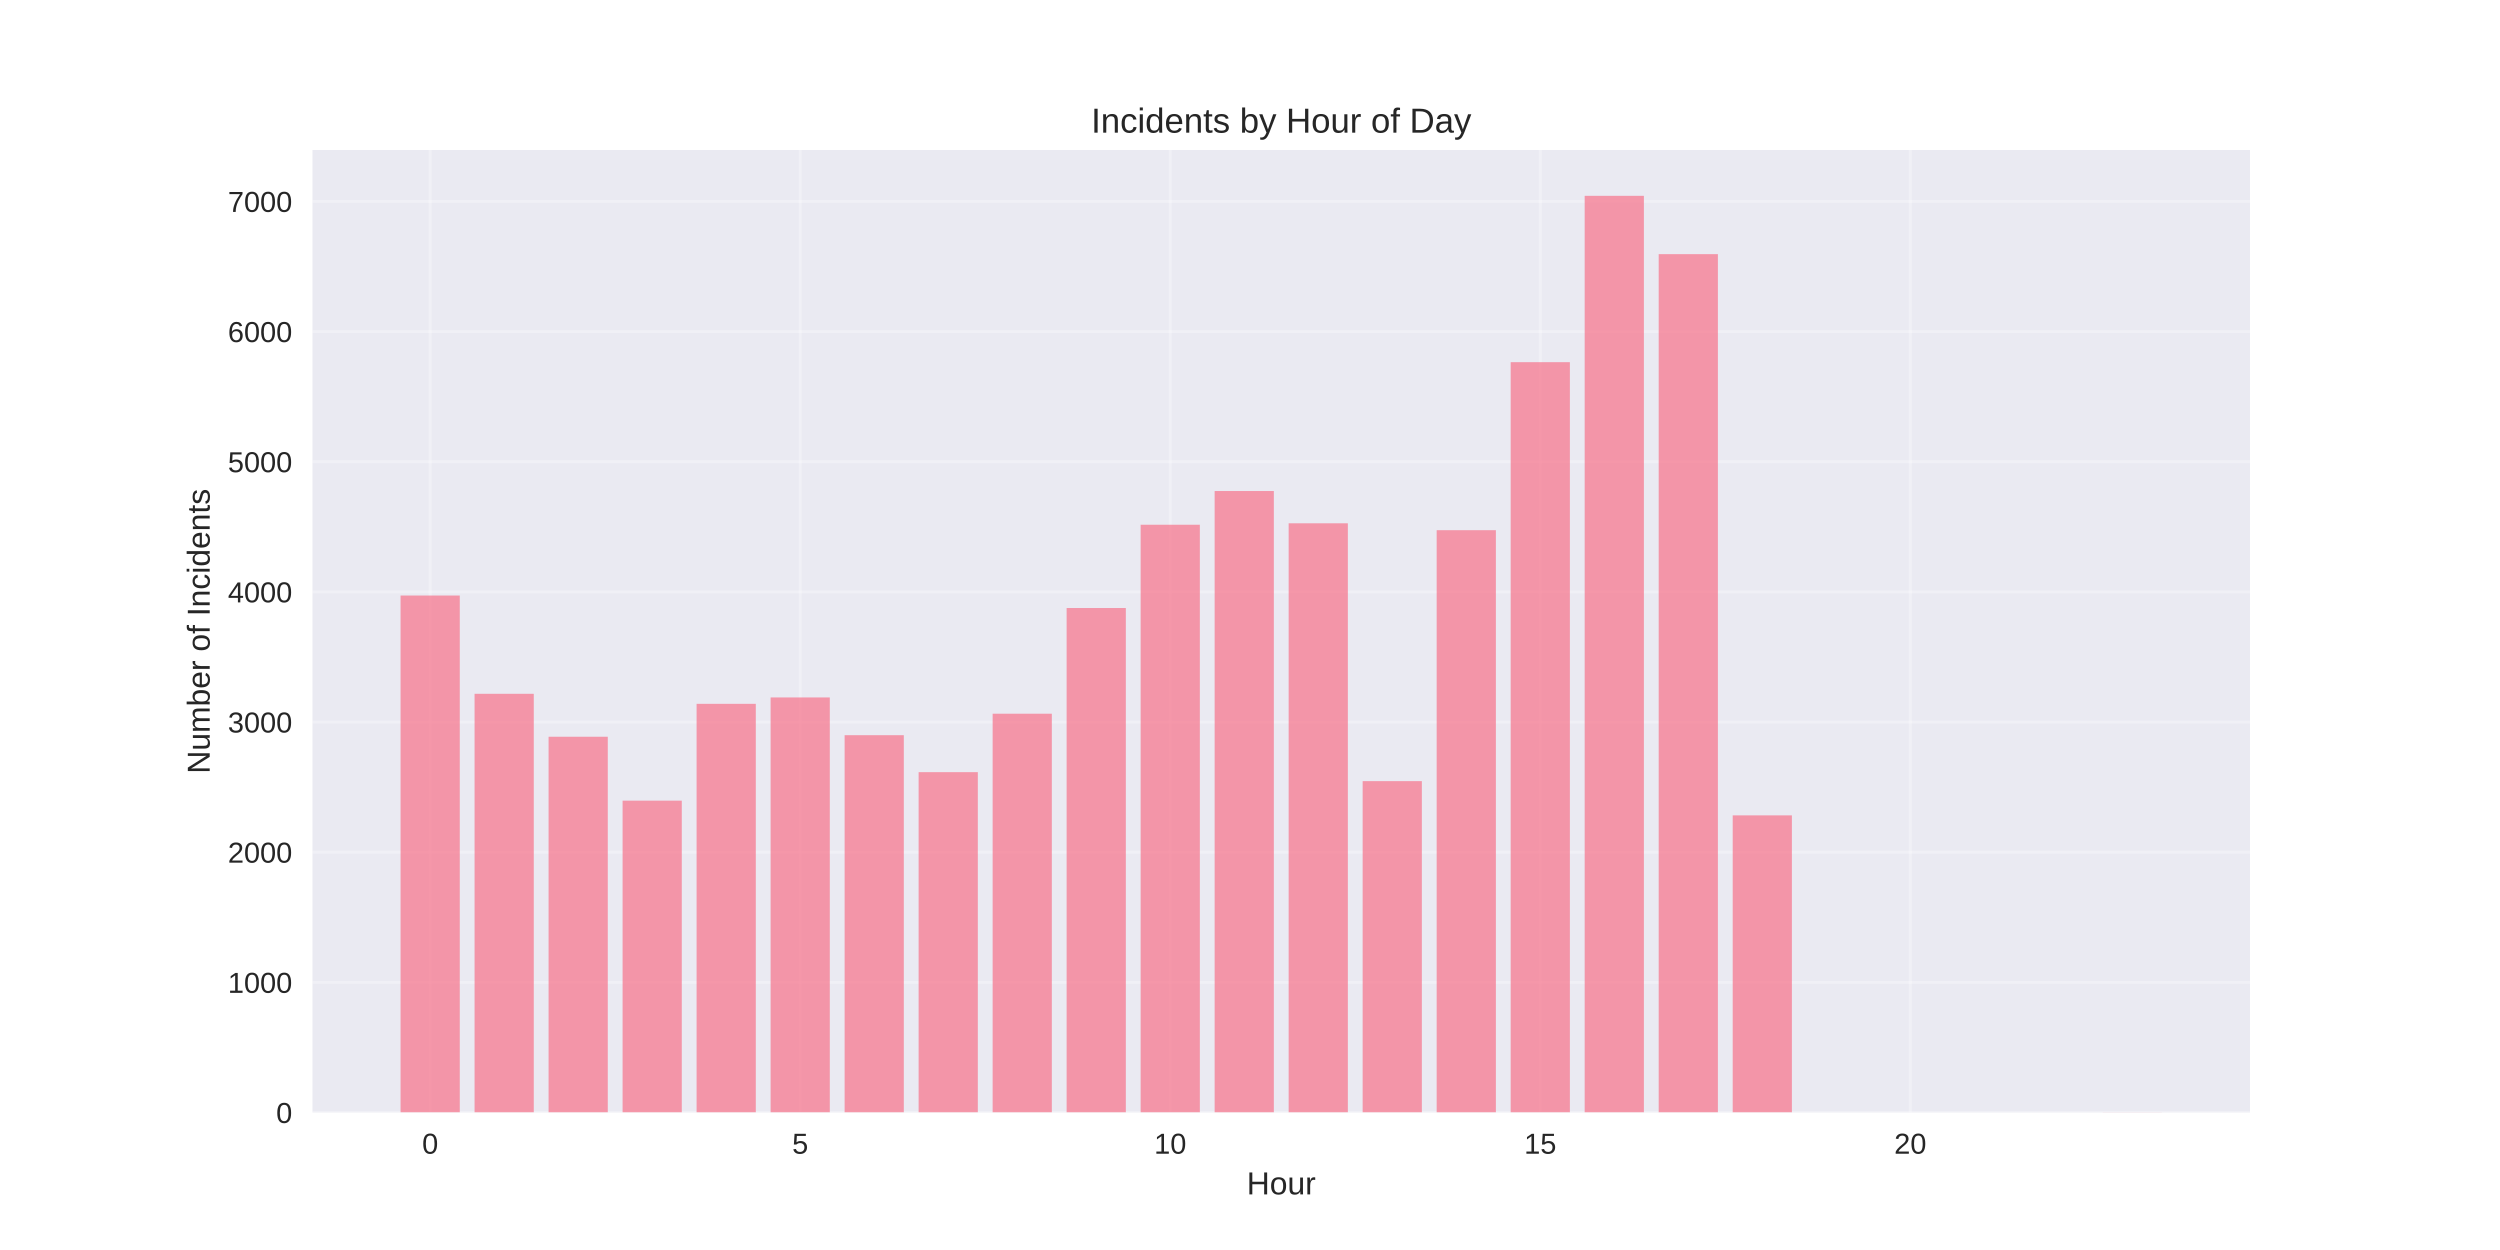
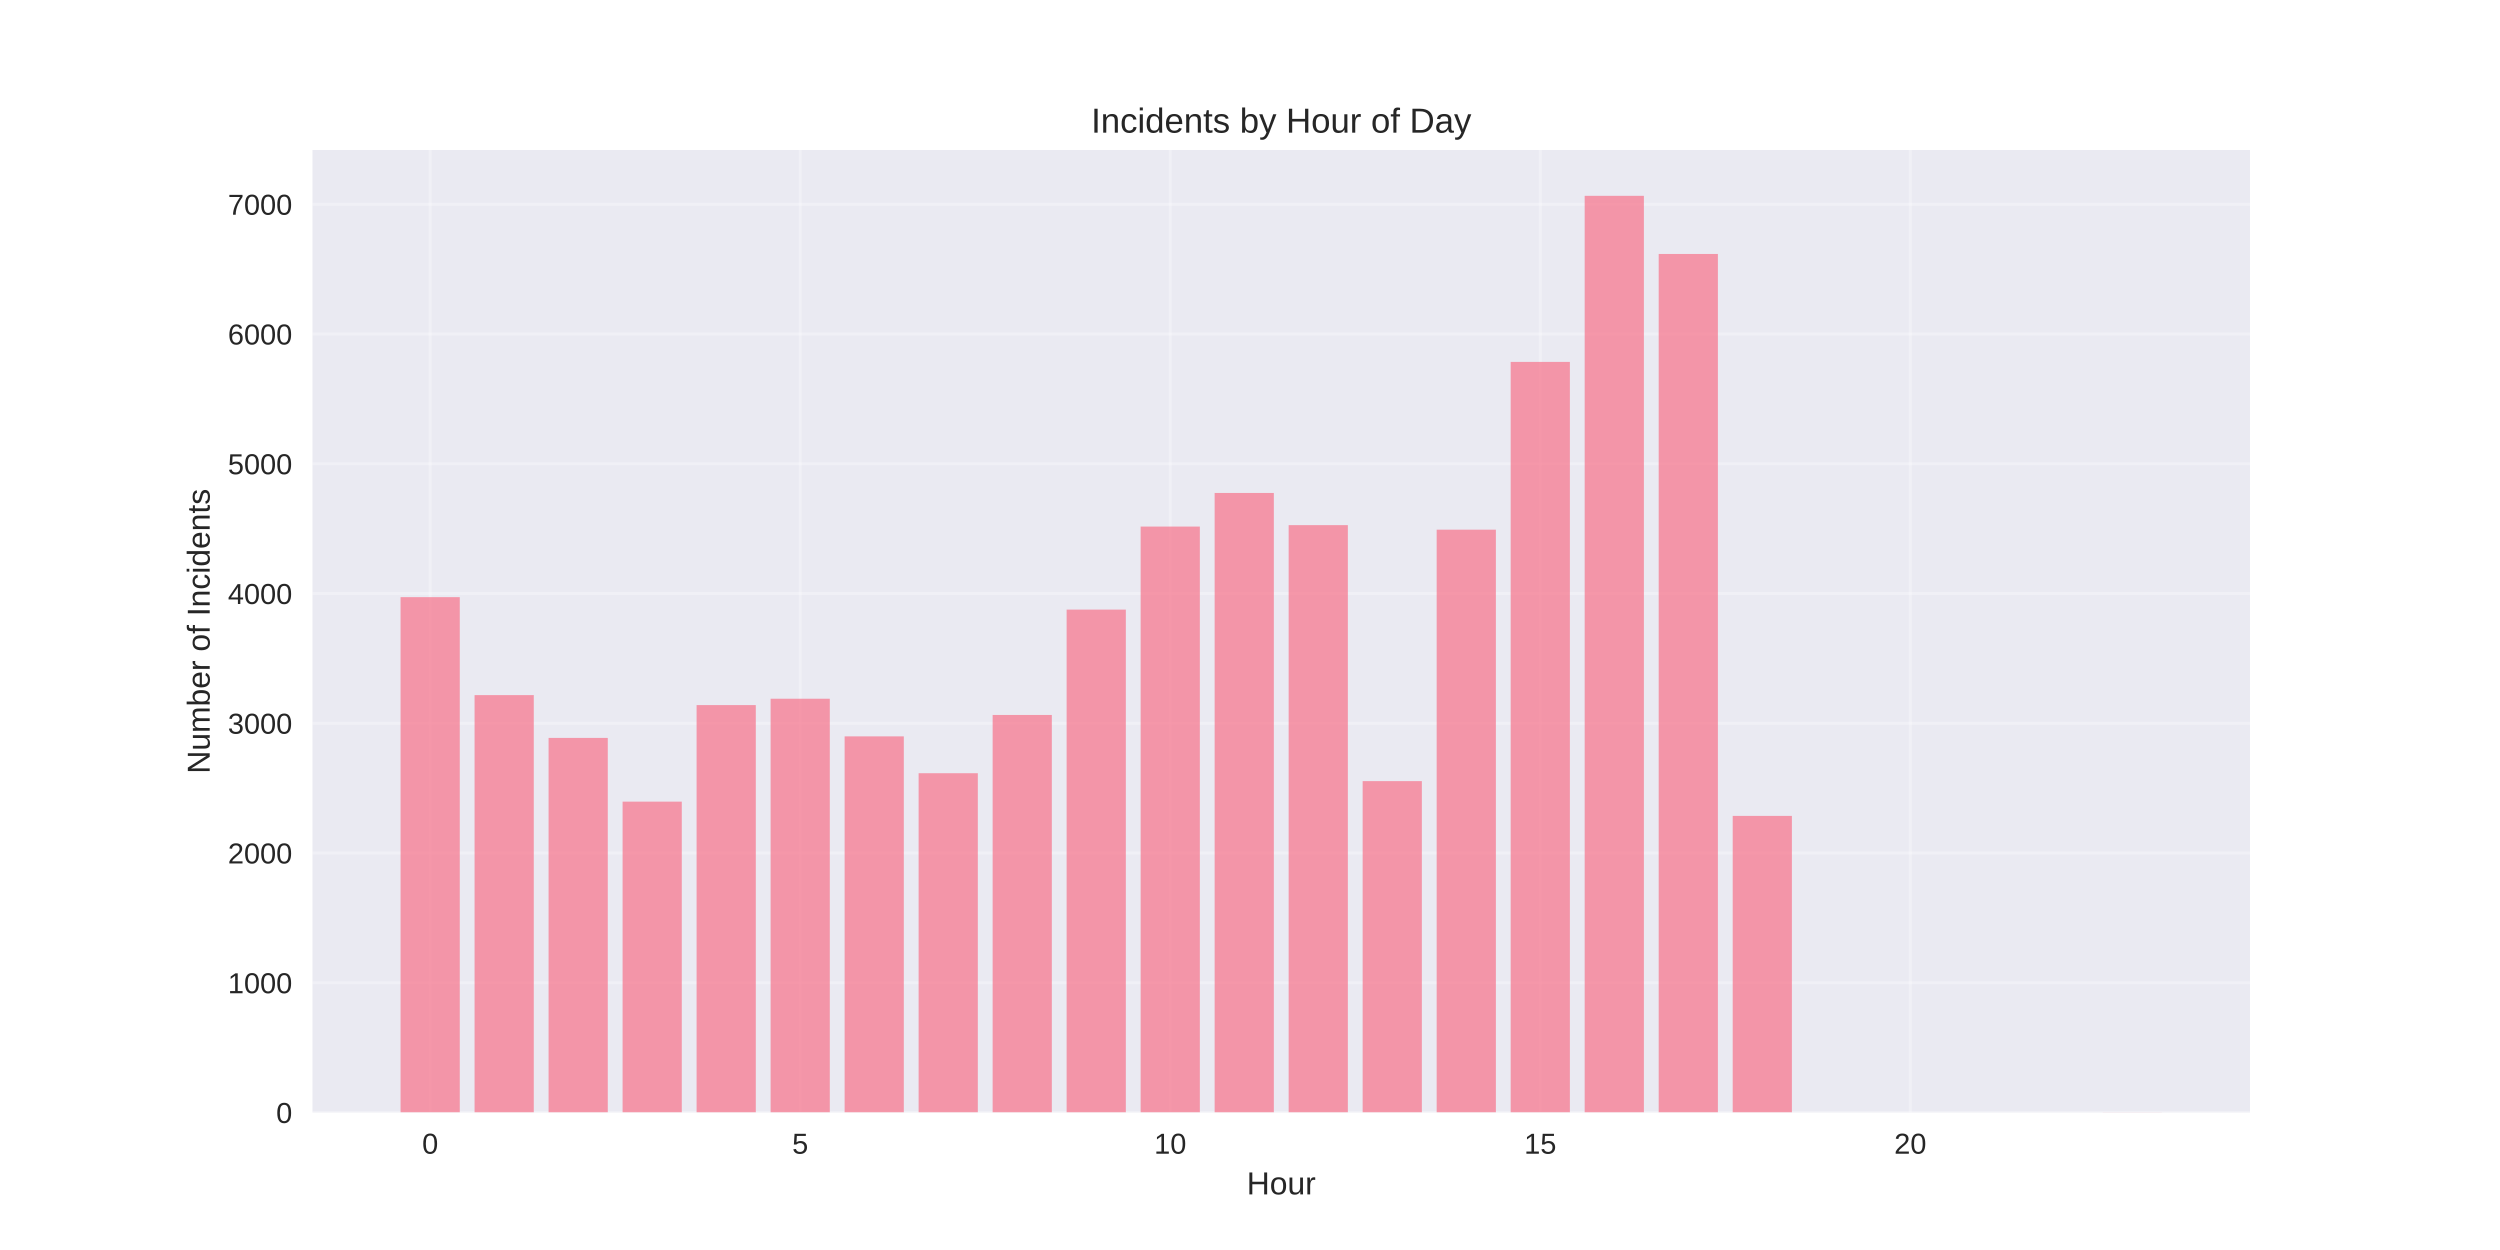
<svg xmlns="http://www.w3.org/2000/svg" width="864pt" height="432pt" viewBox="0 0 864 432" version="1.1">
  <defs>
    <style type="text/css">*{stroke-linejoin: round; stroke-linecap: butt}</style>
  </defs>
  <g id="figure_1">
    <g id="patch_1">
      <path d="M 0 432  L 864 432  L 864 0  L 0 0  z " style="fill: #ffffff" />
    </g>
    <g id="axes_1">
      <g id="patch_2">
        <path d="M 108 384.48  L 777.6 384.48  L 777.6 51.84  L 108 51.84  z " style="fill: #eaeaf2" />
      </g>
      <g id="matplotlib.axis_1">
        <g id="xtick_1">
          <g id="line2d_1">
-             <path d="M 148.667 384.48  L 148.667 51.84  " clip-path="url(#p97c4d1d7a8)" style="fill: none; stroke: #ffffff; stroke-opacity: 0.3; stroke-linecap: round" />
+             <path d="M 148.667 384.48  L 148.667 51.84  " clip-path="url(#pb3772c0bf2)" style="fill: none; stroke: #ffffff; stroke-opacity: 0.3; stroke-linecap: round" />
          </g>
          <g id="line2d_2" />
          <g id="text_1">
            <text style="fill: #262626; font: 10px 'Arial', 'Liberation Sans', 'DejaVu Sans', 'Bitstream Vera Sans', sans-serif; text-anchor: middle" x="148.667" y="398.727" transform="rotate(-0 148.6671 398.7269)">0</text>
          </g>
        </g>
        <g id="xtick_2">
          <g id="line2d_3">
-             <path d="M 276.551 384.48  L 276.551 51.84  " clip-path="url(#p97c4d1d7a8)" style="fill: none; stroke: #ffffff; stroke-opacity: 0.3; stroke-linecap: round" />
+             <path d="M 276.551 384.48  L 276.551 51.84  " clip-path="url(#pb3772c0bf2)" style="fill: none; stroke: #ffffff; stroke-opacity: 0.3; stroke-linecap: round" />
          </g>
          <g id="line2d_4" />
          <g id="text_2">
            <text style="fill: #262626; font: 10px 'Arial', 'Liberation Sans', 'DejaVu Sans', 'Bitstream Vera Sans', sans-serif; text-anchor: middle" x="276.551" y="398.727" transform="rotate(-0 276.551 398.7269)">5</text>
          </g>
        </g>
        <g id="xtick_3">
          <g id="line2d_5">
-             <path d="M 404.435 384.48  L 404.435 51.84  " clip-path="url(#p97c4d1d7a8)" style="fill: none; stroke: #ffffff; stroke-opacity: 0.3; stroke-linecap: round" />
+             <path d="M 404.435 384.48  L 404.435 51.84  " clip-path="url(#pb3772c0bf2)" style="fill: none; stroke: #ffffff; stroke-opacity: 0.3; stroke-linecap: round" />
          </g>
          <g id="line2d_6" />
          <g id="text_3">
            <text style="fill: #262626; font: 10px 'Arial', 'Liberation Sans', 'DejaVu Sans', 'Bitstream Vera Sans', sans-serif; text-anchor: middle" x="404.435" y="398.727" transform="rotate(-0 404.4348 398.7269)">10</text>
          </g>
        </g>
        <g id="xtick_4">
          <g id="line2d_7">
-             <path d="M 532.319 384.48  L 532.319 51.84  " clip-path="url(#p97c4d1d7a8)" style="fill: none; stroke: #ffffff; stroke-opacity: 0.3; stroke-linecap: round" />
+             <path d="M 532.319 384.48  L 532.319 51.84  " clip-path="url(#pb3772c0bf2)" style="fill: none; stroke: #ffffff; stroke-opacity: 0.3; stroke-linecap: round" />
          </g>
          <g id="line2d_8" />
          <g id="text_4">
            <text style="fill: #262626; font: 10px 'Arial', 'Liberation Sans', 'DejaVu Sans', 'Bitstream Vera Sans', sans-serif; text-anchor: middle" x="532.319" y="398.727" transform="rotate(-0 532.3187 398.7269)">15</text>
          </g>
        </g>
        <g id="xtick_5">
          <g id="line2d_9">
-             <path d="M 660.203 384.48  L 660.203 51.84  " clip-path="url(#p97c4d1d7a8)" style="fill: none; stroke: #ffffff; stroke-opacity: 0.3; stroke-linecap: round" />
+             <path d="M 660.203 384.48  L 660.203 51.84  " clip-path="url(#pb3772c0bf2)" style="fill: none; stroke: #ffffff; stroke-opacity: 0.3; stroke-linecap: round" />
          </g>
          <g id="line2d_10" />
          <g id="text_5">
            <text style="fill: #262626; font: 10px 'Arial', 'Liberation Sans', 'DejaVu Sans', 'Bitstream Vera Sans', sans-serif; text-anchor: middle" x="660.203" y="398.727" transform="rotate(-0 660.2026 398.7269)">20</text>
          </g>
        </g>
        <g id="text_6">
          <text style="fill: #262626; font: 11px 'Arial', 'Liberation Sans', 'DejaVu Sans', 'Bitstream Vera Sans', sans-serif; text-anchor: middle" x="442.8" y="412.773" transform="rotate(-0 442.8 412.7734)">Hour</text>
        </g>
      </g>
      <g id="matplotlib.axis_2">
        <g id="ytick_1">
          <g id="line2d_11">
-             <path d="M 108 384.48  L 777.6 384.48  " clip-path="url(#p97c4d1d7a8)" style="fill: none; stroke: #ffffff; stroke-opacity: 0.3; stroke-linecap: round" />
+             <path d="M 108 384.48  L 777.6 384.48  " clip-path="url(#pb3772c0bf2)" style="fill: none; stroke: #ffffff; stroke-opacity: 0.3; stroke-linecap: round" />
          </g>
          <g id="line2d_12" />
          <g id="text_7">
            <text style="fill: #262626; font: 10px 'Arial', 'Liberation Sans', 'DejaVu Sans', 'Bitstream Vera Sans', sans-serif; text-anchor: end" x="101" y="388.103" transform="rotate(-0 101 388.1034)">0</text>
          </g>
        </g>
        <g id="ytick_2">
          <g id="line2d_13">
-             <path d="M 108 339.499  L 777.6 339.499  " clip-path="url(#p97c4d1d7a8)" style="fill: none; stroke: #ffffff; stroke-opacity: 0.3; stroke-linecap: round" />
+             <path d="M 108 339.639  L 777.6 339.639  " clip-path="url(#pb3772c0bf2)" style="fill: none; stroke: #ffffff; stroke-opacity: 0.3; stroke-linecap: round" />
          </g>
          <g id="line2d_14" />
          <g id="text_8">
-             <text style="fill: #262626; font: 10px 'Arial', 'Liberation Sans', 'DejaVu Sans', 'Bitstream Vera Sans', sans-serif; text-anchor: end" x="101" y="343.123" transform="rotate(-0 101 343.1226)">1000</text>
+             <text style="fill: #262626; font: 10px 'Arial', 'Liberation Sans', 'DejaVu Sans', 'Bitstream Vera Sans', sans-serif; text-anchor: end" x="101" y="343.263" transform="rotate(-0 101 343.2627)">1000</text>
          </g>
        </g>
        <g id="ytick_3">
          <g id="line2d_15">
-             <path d="M 108 294.518  L 777.6 294.518  " clip-path="url(#p97c4d1d7a8)" style="fill: none; stroke: #ffffff; stroke-opacity: 0.3; stroke-linecap: round" />
+             <path d="M 108 294.798  L 777.6 294.798  " clip-path="url(#pb3772c0bf2)" style="fill: none; stroke: #ffffff; stroke-opacity: 0.3; stroke-linecap: round" />
          </g>
          <g id="line2d_16" />
          <g id="text_9">
-             <text style="fill: #262626; font: 10px 'Arial', 'Liberation Sans', 'DejaVu Sans', 'Bitstream Vera Sans', sans-serif; text-anchor: end" x="101" y="298.142" transform="rotate(-0 101 298.1418)">2000</text>
+             <text style="fill: #262626; font: 10px 'Arial', 'Liberation Sans', 'DejaVu Sans', 'Bitstream Vera Sans', sans-serif; text-anchor: end" x="101" y="298.422" transform="rotate(-0 101 298.4219)">2000</text>
          </g>
        </g>
        <g id="ytick_4">
          <g id="line2d_17">
-             <path d="M 108 249.538  L 777.6 249.538  " clip-path="url(#p97c4d1d7a8)" style="fill: none; stroke: #ffffff; stroke-opacity: 0.3; stroke-linecap: round" />
+             <path d="M 108 249.958  L 777.6 249.958  " clip-path="url(#pb3772c0bf2)" style="fill: none; stroke: #ffffff; stroke-opacity: 0.3; stroke-linecap: round" />
          </g>
          <g id="line2d_18" />
          <g id="text_10">
-             <text style="fill: #262626; font: 10px 'Arial', 'Liberation Sans', 'DejaVu Sans', 'Bitstream Vera Sans', sans-serif; text-anchor: end" x="101" y="253.161" transform="rotate(-0 101 253.1609)">3000</text>
+             <text style="fill: #262626; font: 10px 'Arial', 'Liberation Sans', 'DejaVu Sans', 'Bitstream Vera Sans', sans-serif; text-anchor: end" x="101" y="253.581" transform="rotate(-0 101 253.5811)">3000</text>
          </g>
        </g>
        <g id="ytick_5">
          <g id="line2d_19">
-             <path d="M 108 204.557  L 777.6 204.557  " clip-path="url(#p97c4d1d7a8)" style="fill: none; stroke: #ffffff; stroke-opacity: 0.3; stroke-linecap: round" />
+             <path d="M 108 205.117  L 777.6 205.117  " clip-path="url(#pb3772c0bf2)" style="fill: none; stroke: #ffffff; stroke-opacity: 0.3; stroke-linecap: round" />
          </g>
          <g id="line2d_20" />
          <g id="text_11">
-             <text style="fill: #262626; font: 10px 'Arial', 'Liberation Sans', 'DejaVu Sans', 'Bitstream Vera Sans', sans-serif; text-anchor: end" x="101" y="208.18" transform="rotate(-0 101 208.1801)">4000</text>
+             <text style="fill: #262626; font: 10px 'Arial', 'Liberation Sans', 'DejaVu Sans', 'Bitstream Vera Sans', sans-serif; text-anchor: end" x="101" y="208.74" transform="rotate(-0 101 208.7404)">4000</text>
          </g>
        </g>
        <g id="ytick_6">
          <g id="line2d_21">
-             <path d="M 108 159.576  L 777.6 159.576  " clip-path="url(#p97c4d1d7a8)" style="fill: none; stroke: #ffffff; stroke-opacity: 0.3; stroke-linecap: round" />
+             <path d="M 108 160.276  L 777.6 160.276  " clip-path="url(#pb3772c0bf2)" style="fill: none; stroke: #ffffff; stroke-opacity: 0.3; stroke-linecap: round" />
          </g>
          <g id="line2d_22" />
          <g id="text_12">
-             <text style="fill: #262626; font: 10px 'Arial', 'Liberation Sans', 'DejaVu Sans', 'Bitstream Vera Sans', sans-serif; text-anchor: end" x="101" y="163.199" transform="rotate(-0 101 163.1993)">5000</text>
+             <text style="fill: #262626; font: 10px 'Arial', 'Liberation Sans', 'DejaVu Sans', 'Bitstream Vera Sans', sans-serif; text-anchor: end" x="101" y="163.9" transform="rotate(-0 101 163.8996)">5000</text>
          </g>
        </g>
        <g id="ytick_7">
          <g id="line2d_23">
-             <path d="M 108 114.595  L 777.6 114.595  " clip-path="url(#p97c4d1d7a8)" style="fill: none; stroke: #ffffff; stroke-opacity: 0.3; stroke-linecap: round" />
+             <path d="M 108 115.435  L 777.6 115.435  " clip-path="url(#pb3772c0bf2)" style="fill: none; stroke: #ffffff; stroke-opacity: 0.3; stroke-linecap: round" />
          </g>
          <g id="line2d_24" />
          <g id="text_13">
-             <text style="fill: #262626; font: 10px 'Arial', 'Liberation Sans', 'DejaVu Sans', 'Bitstream Vera Sans', sans-serif; text-anchor: end" x="101" y="118.218" transform="rotate(-0 101 118.2184)">6000</text>
+             <text style="fill: #262626; font: 10px 'Arial', 'Liberation Sans', 'DejaVu Sans', 'Bitstream Vera Sans', sans-serif; text-anchor: end" x="101" y="119.059" transform="rotate(-0 101 119.0589)">6000</text>
          </g>
        </g>
        <g id="ytick_8">
          <g id="line2d_25">
-             <path d="M 108 69.614  L 777.6 69.614  " clip-path="url(#p97c4d1d7a8)" style="fill: none; stroke: #ffffff; stroke-opacity: 0.3; stroke-linecap: round" />
+             <path d="M 108 70.595  L 777.6 70.595  " clip-path="url(#pb3772c0bf2)" style="fill: none; stroke: #ffffff; stroke-opacity: 0.3; stroke-linecap: round" />
          </g>
          <g id="line2d_26" />
          <g id="text_14">
-             <text style="fill: #262626; font: 10px 'Arial', 'Liberation Sans', 'DejaVu Sans', 'Bitstream Vera Sans', sans-serif; text-anchor: end" x="101" y="73.238" transform="rotate(-0 101 73.23761)">7000</text>
+             <text style="fill: #262626; font: 10px 'Arial', 'Liberation Sans', 'DejaVu Sans', 'Bitstream Vera Sans', sans-serif; text-anchor: end" x="101" y="74.218" transform="rotate(-0 101 74.21809)">7000</text>
          </g>
        </g>
        <g id="text_15">
          <text style="fill: #262626; font: 11px 'Arial', 'Liberation Sans', 'DejaVu Sans', 'Bitstream Vera Sans', sans-serif; text-anchor: middle" x="72.474" y="218.16" transform="rotate(-90 72.47375 218.16)">Number of Incidents</text>
        </g>
      </g>
      <g id="patch_3">
-         <path d="M 138.436 384.48  L 158.898 384.48  L 158.898 205.816  L 138.436 205.816  z " clip-path="url(#p97c4d1d7a8)" style="fill: #f77189; opacity: 0.7" />
+         <path d="M 138.436 384.48  L 158.898 384.48  L 158.898 206.372  L 138.436 206.372  z " clip-path="url(#pb3772c0bf2)" style="fill: #f77189; opacity: 0.7" />
      </g>
      <g id="patch_4">
-         <path d="M 164.013 384.48  L 184.475 384.48  L 184.475 239.777  L 164.013 239.777  z " clip-path="url(#p97c4d1d7a8)" style="fill: #f77189; opacity: 0.7" />
+         <path d="M 164.013 384.48  L 184.475 384.48  L 184.475 240.227  L 164.013 240.227  z " clip-path="url(#pb3772c0bf2)" style="fill: #f77189; opacity: 0.7" />
      </g>
      <g id="patch_5">
-         <path d="M 189.59 384.48  L 210.051 384.48  L 210.051 254.62  L 189.59 254.62  z " clip-path="url(#p97c4d1d7a8)" style="fill: #f77189; opacity: 0.7" />
+         <path d="M 189.59 384.48  L 210.051 384.48  L 210.051 255.025  L 189.59 255.025  z " clip-path="url(#pb3772c0bf2)" style="fill: #f77189; opacity: 0.7" />
      </g>
      <g id="patch_6">
-         <path d="M 215.167 384.48  L 235.628 384.48  L 235.628 276.706  L 215.167 276.706  z " clip-path="url(#p97c4d1d7a8)" style="fill: #f77189; opacity: 0.7" />
+         <path d="M 215.167 384.48  L 235.628 384.48  L 235.628 277.042  L 215.167 277.042  z " clip-path="url(#pb3772c0bf2)" style="fill: #f77189; opacity: 0.7" />
      </g>
      <g id="patch_7">
-         <path d="M 240.743 384.48  L 261.205 384.48  L 261.205 243.24  L 240.743 243.24  z " clip-path="url(#p97c4d1d7a8)" style="fill: #f77189; opacity: 0.7" />
+         <path d="M 240.743 384.48  L 261.205 384.48  L 261.205 243.68  L 240.743 243.68  z " clip-path="url(#pb3772c0bf2)" style="fill: #f77189; opacity: 0.7" />
      </g>
      <g id="patch_8">
-         <path d="M 266.32 384.48  L 286.782 384.48  L 286.782 241.036  L 266.32 241.036  z " clip-path="url(#p97c4d1d7a8)" style="fill: #f77189; opacity: 0.7" />
+         <path d="M 266.32 384.48  L 286.782 384.48  L 286.782 241.483  L 266.32 241.483  z " clip-path="url(#pb3772c0bf2)" style="fill: #f77189; opacity: 0.7" />
      </g>
      <g id="patch_9">
-         <path d="M 291.897 384.48  L 312.358 384.48  L 312.358 254.081  L 291.897 254.081  z " clip-path="url(#p97c4d1d7a8)" style="fill: #f77189; opacity: 0.7" />
+         <path d="M 291.897 384.48  L 312.358 384.48  L 312.358 254.487  L 291.897 254.487  z " clip-path="url(#pb3772c0bf2)" style="fill: #f77189; opacity: 0.7" />
      </g>
      <g id="patch_10">
-         <path d="M 317.474 384.48  L 337.935 384.48  L 337.935 266.855  L 317.474 266.855  z " clip-path="url(#p97c4d1d7a8)" style="fill: #f77189; opacity: 0.7" />
+         <path d="M 317.474 384.48  L 337.935 384.48  L 337.935 267.221  L 317.474 267.221  z " clip-path="url(#pb3772c0bf2)" style="fill: #f77189; opacity: 0.7" />
      </g>
      <g id="patch_11">
-         <path d="M 343.051 384.48  L 363.512 384.48  L 363.512 246.659  L 343.051 246.659  z " clip-path="url(#p97c4d1d7a8)" style="fill: #f77189; opacity: 0.7" />
+         <path d="M 343.051 384.48  L 363.512 384.48  L 363.512 247.088  L 343.051 247.088  z " clip-path="url(#pb3772c0bf2)" style="fill: #f77189; opacity: 0.7" />
      </g>
      <g id="patch_12">
-         <path d="M 368.627 384.48  L 389.089 384.48  L 389.089 210.134  L 368.627 210.134  z " clip-path="url(#p97c4d1d7a8)" style="fill: #f77189; opacity: 0.7" />
+         <path d="M 368.627 384.48  L 389.089 384.48  L 389.089 210.677  L 368.627 210.677  z " clip-path="url(#pb3772c0bf2)" style="fill: #f77189; opacity: 0.7" />
      </g>
      <g id="patch_13">
-         <path d="M 394.204 384.48  L 414.666 384.48  L 414.666 181.347  L 394.204 181.347  z " clip-path="url(#p97c4d1d7a8)" style="fill: #f77189; opacity: 0.7" />
+         <path d="M 394.204 384.48  L 414.666 384.48  L 414.666 181.979  L 394.204 181.979  z " clip-path="url(#pb3772c0bf2)" style="fill: #f77189; opacity: 0.7" />
      </g>
      <g id="patch_14">
-         <path d="M 419.781 384.48  L 440.242 384.48  L 440.242 169.697  L 419.781 169.697  z " clip-path="url(#p97c4d1d7a8)" style="fill: #f77189; opacity: 0.7" />
+         <path d="M 419.781 384.48  L 440.242 384.48  L 440.242 170.365  L 419.781 170.365  z " clip-path="url(#pb3772c0bf2)" style="fill: #f77189; opacity: 0.7" />
      </g>
      <g id="patch_15">
-         <path d="M 445.358 384.48  L 465.819 384.48  L 465.819 180.852  L 445.358 180.852  z " clip-path="url(#p97c4d1d7a8)" style="fill: #f77189; opacity: 0.7" />
+         <path d="M 445.358 384.48  L 465.819 384.48  L 465.819 181.486  L 445.358 181.486  z " clip-path="url(#pb3772c0bf2)" style="fill: #f77189; opacity: 0.7" />
      </g>
      <g id="patch_16">
-         <path d="M 470.934 384.48  L 491.396 384.48  L 491.396 269.959  L 470.934 269.959  z " clip-path="url(#p97c4d1d7a8)" style="fill: #f77189; opacity: 0.7" />
+         <path d="M 470.934 384.48  L 491.396 384.48  L 491.396 269.957  L 470.934 269.957  z " clip-path="url(#pb3772c0bf2)" style="fill: #f77189; opacity: 0.7" />
      </g>
      <g id="patch_17">
-         <path d="M 496.511 384.48  L 516.973 384.48  L 516.973 183.236  L 496.511 183.236  z " clip-path="url(#p97c4d1d7a8)" style="fill: #f77189; opacity: 0.7" />
+         <path d="M 496.511 384.48  L 516.973 384.48  L 516.973 183.055  L 496.511 183.055  z " clip-path="url(#pb3772c0bf2)" style="fill: #f77189; opacity: 0.7" />
      </g>
      <g id="patch_18">
-         <path d="M 522.088 384.48  L 542.549 384.48  L 542.549 125.166  L 522.088 125.166  z " clip-path="url(#p97c4d1d7a8)" style="fill: #f77189; opacity: 0.7" />
+         <path d="M 522.088 384.48  L 542.549 384.48  L 542.549 125.076  L 522.088 125.076  z " clip-path="url(#pb3772c0bf2)" style="fill: #f77189; opacity: 0.7" />
      </g>
      <g id="patch_19">
-         <path d="M 547.665 384.48  L 568.126 384.48  L 568.126 67.68  L 547.665 67.68  z " clip-path="url(#p97c4d1d7a8)" style="fill: #f77189; opacity: 0.7" />
+         <path d="M 547.665 384.48  L 568.126 384.48  L 568.126 67.68  L 547.665 67.68  z " clip-path="url(#pb3772c0bf2)" style="fill: #f77189; opacity: 0.7" />
      </g>
      <g id="patch_20">
-         <path d="M 573.242 384.48  L 593.703 384.48  L 593.703 87.831  L 573.242 87.831  z " clip-path="url(#p97c4d1d7a8)" style="fill: #f77189; opacity: 0.7" />
+         <path d="M 573.242 384.48  L 593.703 384.48  L 593.703 87.769  L 573.242 87.769  z " clip-path="url(#pb3772c0bf2)" style="fill: #f77189; opacity: 0.7" />
      </g>
      <g id="patch_21">
-         <path d="M 598.818 384.48  L 619.28 384.48  L 619.28 281.789  L 598.818 281.789  z " clip-path="url(#p97c4d1d7a8)" style="fill: #f77189; opacity: 0.7" />
+         <path d="M 598.818 384.48  L 619.28 384.48  L 619.28 281.974  L 598.818 281.974  z " clip-path="url(#pb3772c0bf2)" style="fill: #f77189; opacity: 0.7" />
      </g>
      <g id="patch_22">
-         <path d="M 726.702 384.48  L 747.164 384.48  L 747.164 384.435  L 726.702 384.435  z " clip-path="url(#p97c4d1d7a8)" style="fill: #f77189; opacity: 0.7" />
+         <path d="M 726.702 384.48  L 747.164 384.48  L 747.164 384.435  L 726.702 384.435  z " clip-path="url(#pb3772c0bf2)" style="fill: #f77189; opacity: 0.7" />
      </g>
      <g id="patch_23">
        <path d="M 108 384.48  L 108 51.84  " style="fill: none" />
      </g>
      <g id="patch_24">
        <path d="M 777.6 384.48  L 777.6 51.84  " style="fill: none" />
      </g>
      <g id="patch_25">
        <path d="M 108 384.48  L 777.6 384.48  " style="fill: none" />
      </g>
      <g id="patch_26">
        <path d="M 108 51.84  L 777.6 51.84  " style="fill: none" />
      </g>
      <g id="text_16">
        <text style="fill: #262626; font: 12px 'Arial', 'Liberation Sans', 'DejaVu Sans', 'Bitstream Vera Sans', sans-serif; text-anchor: middle" x="442.8" y="45.84" transform="rotate(-0 442.8 45.84)">Incidents by Hour of Day</text>
      </g>
    </g>
  </g>
  <defs>
-     <clipPath id="p97c4d1d7a8">
+     <clipPath id="pb3772c0bf2">
      <rect x="108" y="51.84" width="669.6" height="332.64" />
    </clipPath>
  </defs>
</svg>
